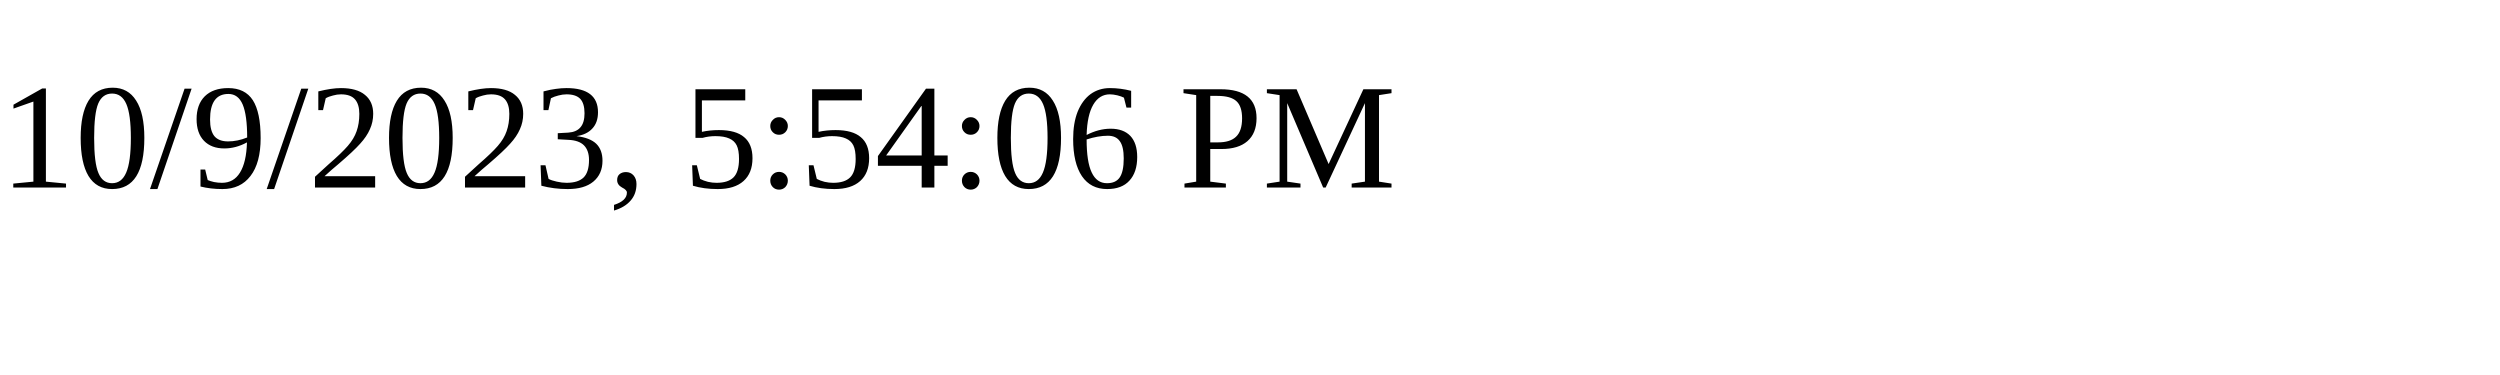
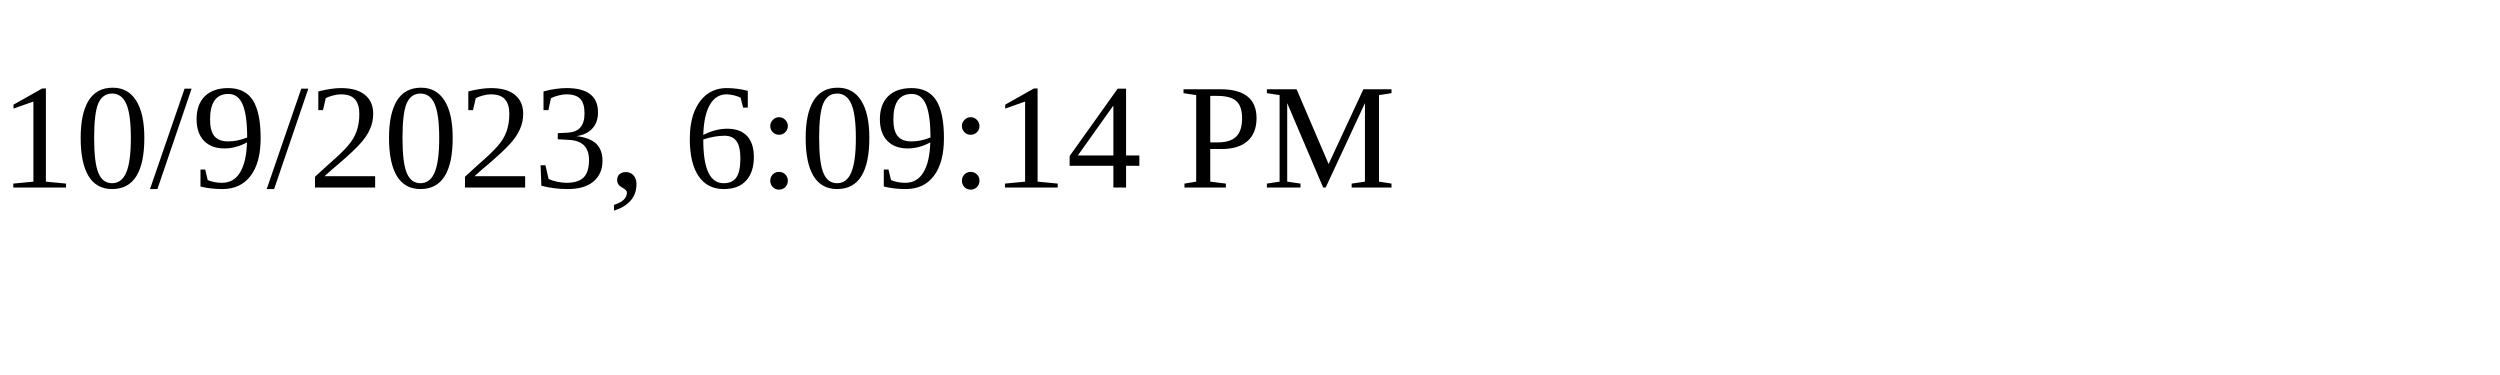
<svg xmlns="http://www.w3.org/2000/svg" height="30" width="200">
-   <text x="0" y="15">10/9/2023, 5:54:06 PM</text>
+   <text x="0" y="15">10/9/2023, 6:09:14 PM</text>
</svg>
